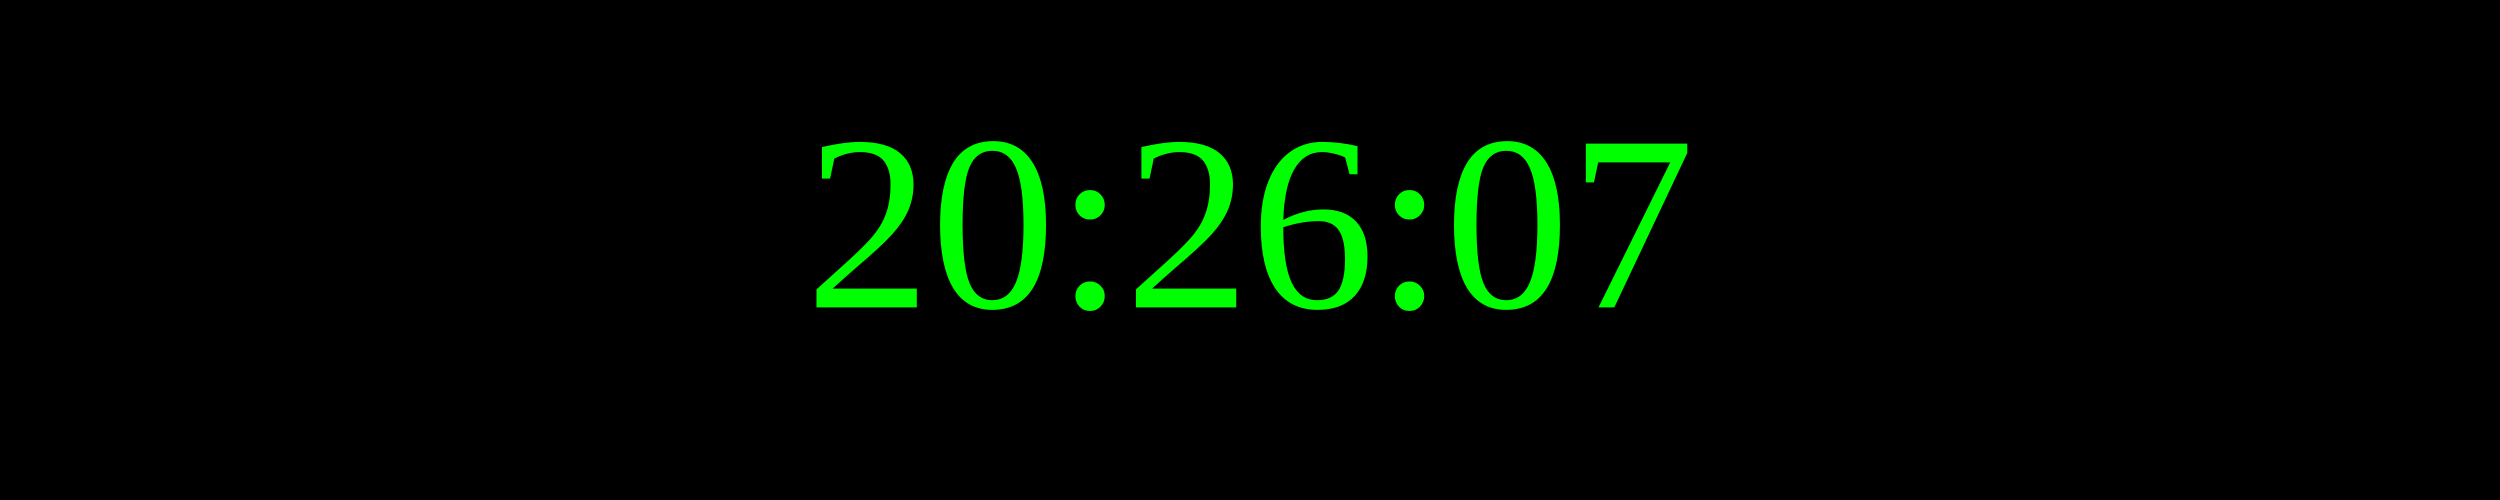
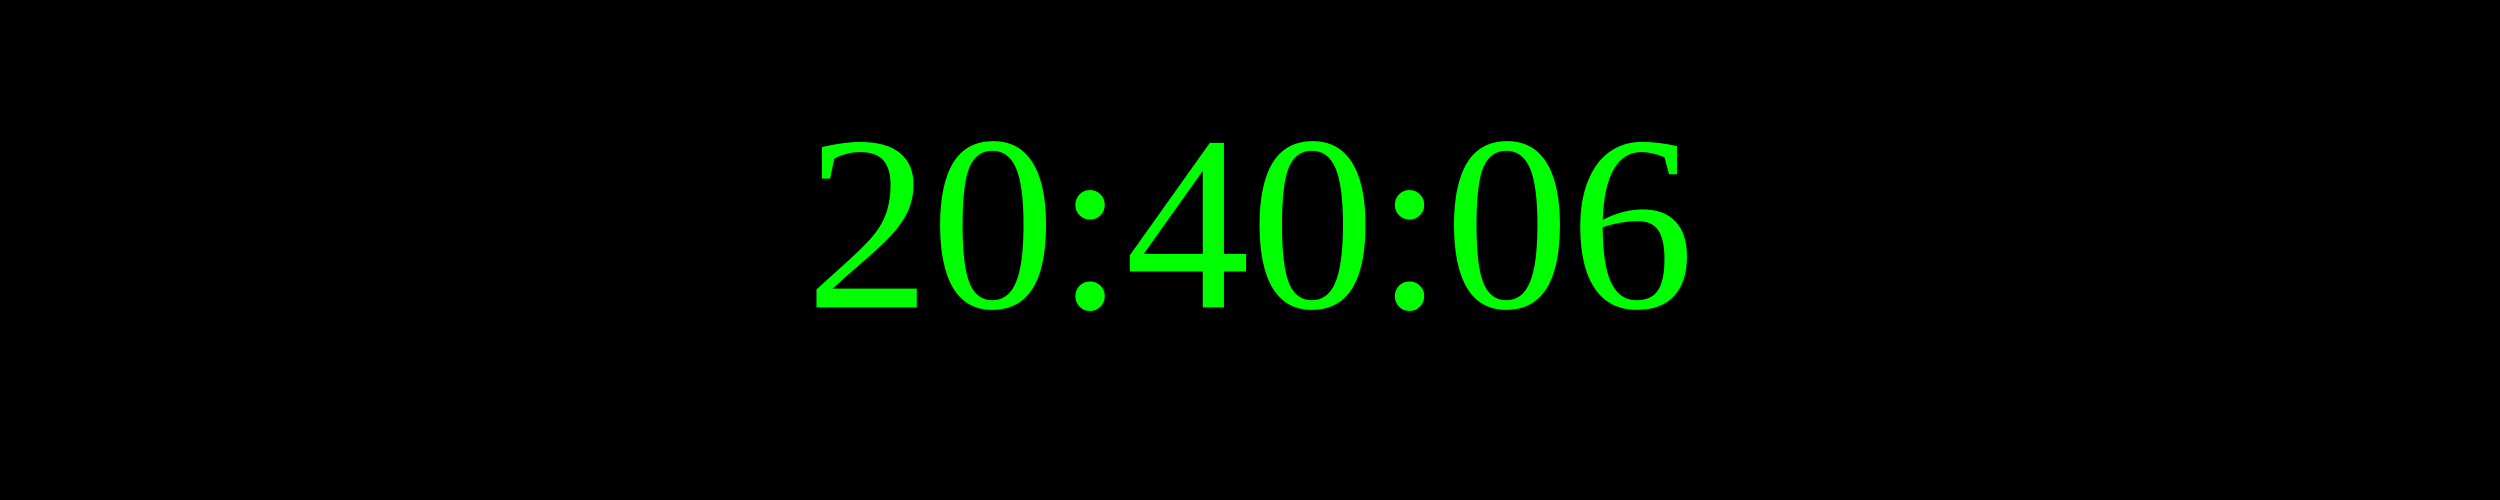
<svg xmlns="http://www.w3.org/2000/svg" width="250" height="50">
  <rect width="100%" height="100%" fill="black" />
  <text x="50%" y="50%" font-size="25" fill="lime" text-anchor="middle" dominant-baseline="middle">
- 20:26:07
+ 20:40:06
</text>
</svg>
